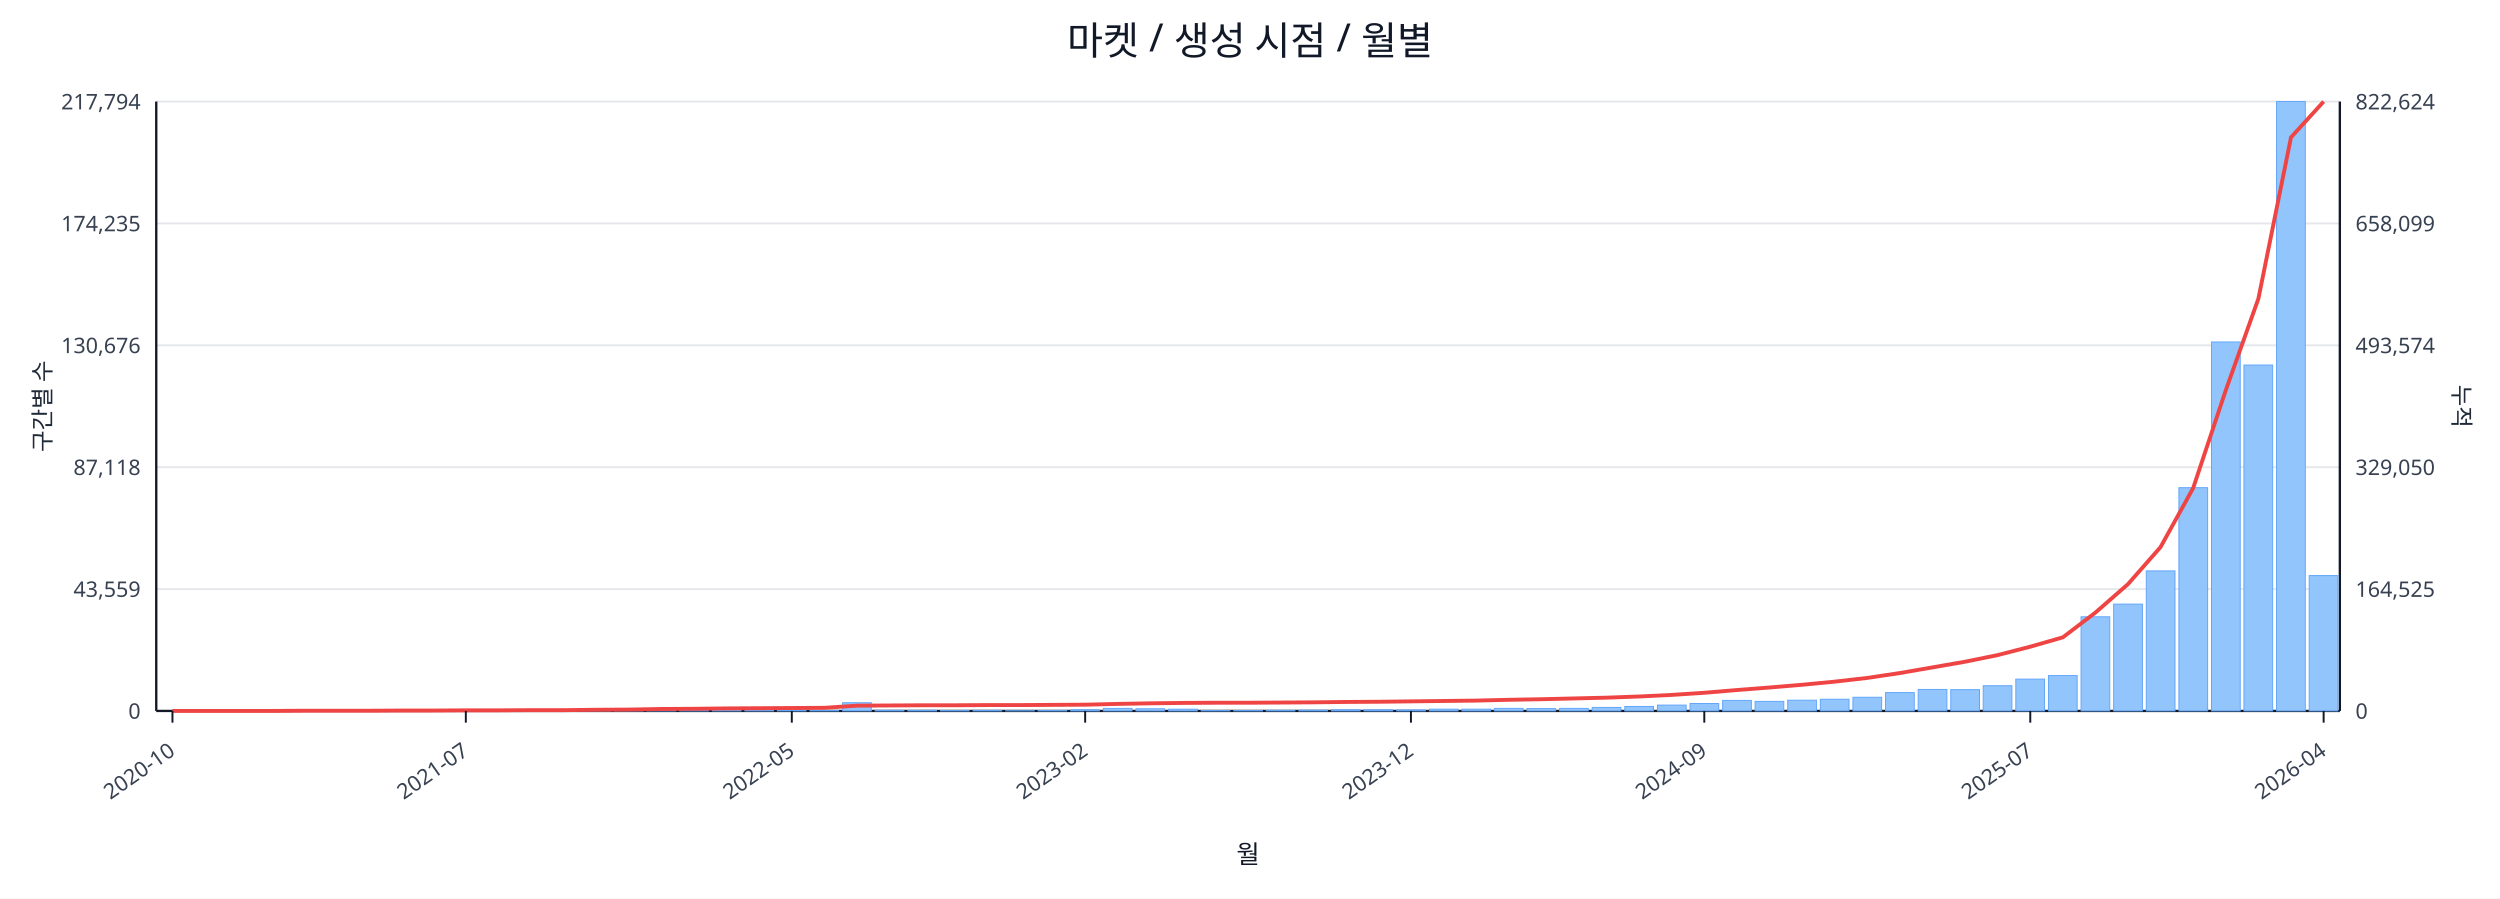
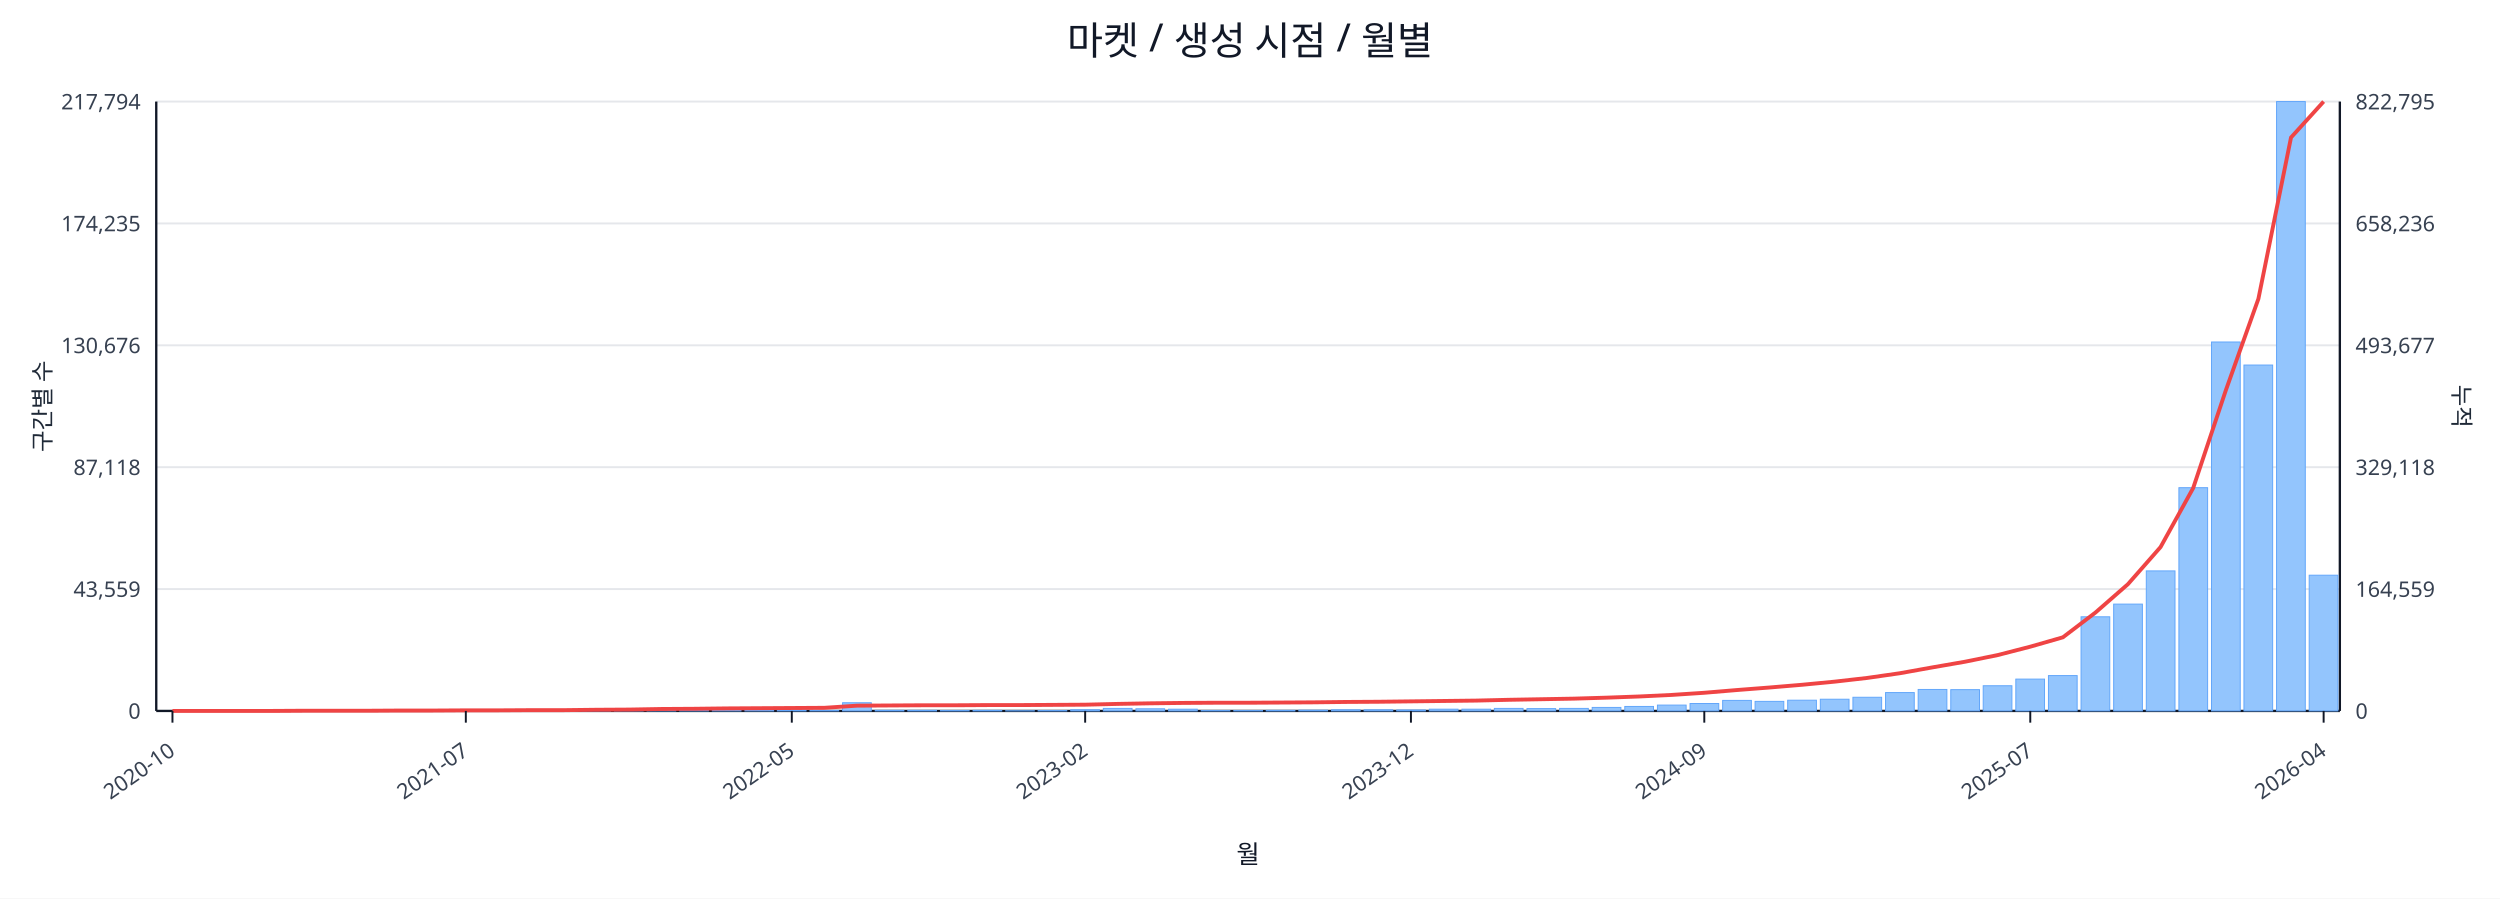
<svg xmlns="http://www.w3.org/2000/svg" width="1280" height="460" viewBox="0 0 1280 460">
  <rect x="0" y="0" width="100%" height="100%" fill="#ffffff" />
  <text x="640.0" y="28" font-size="20" text-anchor="middle" font-family="sans-serif" fill="#111827">마켓 / 생성 시점 / 월별</text>
  <line x1="80.0" y1="52.0" x2="1198.0" y2="52.0" stroke="#e5e7eb" stroke-width="1" />
  <text x="72.0" y="56.0" font-size="11" text-anchor="end" font-family="sans-serif" fill="#374151">217,794</text>
-   <text x="1206.0" y="56.0" font-size="11" text-anchor="start" font-family="sans-serif" fill="#374151">822,624</text>
+   <text x="1206.0" y="56.0" font-size="11" text-anchor="start" font-family="sans-serif" fill="#374151">822,795</text>
  <line x1="80.0" y1="114.4" x2="1198.0" y2="114.4" stroke="#e5e7eb" stroke-width="1" />
  <text x="72.0" y="118.4" font-size="11" text-anchor="end" font-family="sans-serif" fill="#374151">174,235</text>
-   <text x="1206.0" y="118.4" font-size="11" text-anchor="start" font-family="sans-serif" fill="#374151">658,099</text>
+   <text x="1206.0" y="118.4" font-size="11" text-anchor="start" font-family="sans-serif" fill="#374151">658,236</text>
  <line x1="80.0" y1="176.8" x2="1198.0" y2="176.8" stroke="#e5e7eb" stroke-width="1" />
  <text x="72.0" y="180.8" font-size="11" text-anchor="end" font-family="sans-serif" fill="#374151">130,676</text>
-   <text x="1206.0" y="180.8" font-size="11" text-anchor="start" font-family="sans-serif" fill="#374151">493,574</text>
+   <text x="1206.0" y="180.8" font-size="11" text-anchor="start" font-family="sans-serif" fill="#374151">493,677</text>
  <line x1="80.0" y1="239.2" x2="1198.0" y2="239.2" stroke="#e5e7eb" stroke-width="1" />
  <text x="72.0" y="243.2" font-size="11" text-anchor="end" font-family="sans-serif" fill="#374151">87,118</text>
-   <text x="1206.0" y="243.2" font-size="11" text-anchor="start" font-family="sans-serif" fill="#374151">329,050</text>
+   <text x="1206.0" y="243.2" font-size="11" text-anchor="start" font-family="sans-serif" fill="#374151">329,118</text>
  <line x1="80.0" y1="301.6" x2="1198.0" y2="301.6" stroke="#e5e7eb" stroke-width="1" />
  <text x="72.0" y="305.6" font-size="11" text-anchor="end" font-family="sans-serif" fill="#374151">43,559</text>
-   <text x="1206.0" y="305.6" font-size="11" text-anchor="start" font-family="sans-serif" fill="#374151">164,525</text>
+   <text x="1206.0" y="305.6" font-size="11" text-anchor="start" font-family="sans-serif" fill="#374151">164,559</text>
  <line x1="80.0" y1="364.0" x2="1198.0" y2="364.0" stroke="#e5e7eb" stroke-width="1" />
  <text x="72.0" y="368.0" font-size="11" text-anchor="end" font-family="sans-serif" fill="#374151">0</text>
  <text x="1206.0" y="368.0" font-size="11" text-anchor="start" font-family="sans-serif" fill="#374151">0</text>
  <line x1="80.0" y1="364.0" x2="1198.0" y2="364.0" stroke="#111827" stroke-width="1.2" />
  <line x1="80.0" y1="52.0" x2="80.0" y2="364.0" stroke="#111827" stroke-width="1.2" />
  <line x1="1198.0" y1="52.0" x2="1198.0" y2="364.0" stroke="#111827" stroke-width="1.2" />
  <rect x="81.0" y="364.0" width="14.7" height="0.0" fill="#93c5fd" stroke="#60a5fa" stroke-width="0.5" />
  <rect x="97.7" y="364.0" width="14.7" height="0.0" fill="#93c5fd" stroke="#60a5fa" stroke-width="0.5" />
  <rect x="114.4" y="364.0" width="14.7" height="0.0" fill="#93c5fd" stroke="#60a5fa" stroke-width="0.5" />
  <rect x="131.1" y="363.9" width="14.7" height="0.1" fill="#93c5fd" stroke="#60a5fa" stroke-width="0.5" />
  <rect x="147.7" y="363.9" width="14.7" height="0.1" fill="#93c5fd" stroke="#60a5fa" stroke-width="0.5" />
  <rect x="164.4" y="363.9" width="14.7" height="0.1" fill="#93c5fd" stroke="#60a5fa" stroke-width="0.5" />
  <rect x="181.1" y="363.9" width="14.7" height="0.1" fill="#93c5fd" stroke="#60a5fa" stroke-width="0.5" />
  <rect x="197.8" y="363.8" width="14.7" height="0.2" fill="#93c5fd" stroke="#60a5fa" stroke-width="0.5" />
  <rect x="214.5" y="363.7" width="14.7" height="0.3" fill="#93c5fd" stroke="#60a5fa" stroke-width="0.5" />
  <rect x="231.2" y="363.8" width="14.7" height="0.2" fill="#93c5fd" stroke="#60a5fa" stroke-width="0.5" />
  <rect x="247.9" y="363.8" width="14.7" height="0.2" fill="#93c5fd" stroke="#60a5fa" stroke-width="0.5" />
  <rect x="264.6" y="363.9" width="14.7" height="0.1" fill="#93c5fd" stroke="#60a5fa" stroke-width="0.5" />
  <rect x="281.2" y="363.7" width="14.7" height="0.3" fill="#93c5fd" stroke="#60a5fa" stroke-width="0.5" />
  <rect x="297.9" y="363.4" width="14.7" height="0.6" fill="#93c5fd" stroke="#60a5fa" stroke-width="0.5" />
  <rect x="314.6" y="363.5" width="14.7" height="0.5" fill="#93c5fd" stroke="#60a5fa" stroke-width="0.5" />
  <rect x="331.3" y="363.1" width="14.7" height="0.9" fill="#93c5fd" stroke="#60a5fa" stroke-width="0.5" />
  <rect x="348.0" y="363.5" width="14.7" height="0.5" fill="#93c5fd" stroke="#60a5fa" stroke-width="0.5" />
  <rect x="364.7" y="363.3" width="14.7" height="0.7" fill="#93c5fd" stroke="#60a5fa" stroke-width="0.5" />
  <rect x="381.4" y="363.4" width="14.7" height="0.6" fill="#93c5fd" stroke="#60a5fa" stroke-width="0.5" />
  <rect x="398.0" y="363.6" width="14.7" height="0.4" fill="#93c5fd" stroke="#60a5fa" stroke-width="0.5" />
  <rect x="414.7" y="363.8" width="14.7" height="0.2" fill="#93c5fd" stroke="#60a5fa" stroke-width="0.5" />
  <rect x="431.4" y="359.8" width="14.7" height="4.2" fill="#93c5fd" stroke="#60a5fa" stroke-width="0.5" />
  <rect x="448.1" y="363.7" width="14.7" height="0.3" fill="#93c5fd" stroke="#60a5fa" stroke-width="0.5" />
  <rect x="464.8" y="363.7" width="14.7" height="0.3" fill="#93c5fd" stroke="#60a5fa" stroke-width="0.5" />
  <rect x="481.5" y="363.8" width="14.7" height="0.2" fill="#93c5fd" stroke="#60a5fa" stroke-width="0.5" />
  <rect x="498.2" y="363.7" width="14.7" height="0.3" fill="#93c5fd" stroke="#60a5fa" stroke-width="0.5" />
  <rect x="514.9" y="363.9" width="14.7" height="0.1" fill="#93c5fd" stroke="#60a5fa" stroke-width="0.5" />
  <rect x="531.5" y="363.8" width="14.7" height="0.2" fill="#93c5fd" stroke="#60a5fa" stroke-width="0.5" />
  <rect x="548.2" y="363.4" width="14.7" height="0.6" fill="#93c5fd" stroke="#60a5fa" stroke-width="0.5" />
  <rect x="564.9" y="362.7" width="14.7" height="1.3" fill="#93c5fd" stroke="#60a5fa" stroke-width="0.5" />
  <rect x="581.6" y="362.9" width="14.7" height="1.1" fill="#93c5fd" stroke="#60a5fa" stroke-width="0.5" />
  <rect x="598.3" y="363.1" width="14.7" height="0.9" fill="#93c5fd" stroke="#60a5fa" stroke-width="0.5" />
  <rect x="615.0" y="363.8" width="14.7" height="0.2" fill="#93c5fd" stroke="#60a5fa" stroke-width="0.5" />
  <rect x="631.7" y="363.8" width="14.7" height="0.2" fill="#93c5fd" stroke="#60a5fa" stroke-width="0.5" />
  <rect x="648.3" y="363.7" width="14.7" height="0.3" fill="#93c5fd" stroke="#60a5fa" stroke-width="0.5" />
  <rect x="665.0" y="363.6" width="14.7" height="0.4" fill="#93c5fd" stroke="#60a5fa" stroke-width="0.5" />
  <rect x="681.7" y="363.4" width="14.7" height="0.6" fill="#93c5fd" stroke="#60a5fa" stroke-width="0.5" />
  <rect x="698.4" y="363.4" width="14.7" height="0.6" fill="#93c5fd" stroke="#60a5fa" stroke-width="0.5" />
  <rect x="715.1" y="363.5" width="14.7" height="0.5" fill="#93c5fd" stroke="#60a5fa" stroke-width="0.5" />
  <rect x="731.8" y="363.1" width="14.7" height="0.9" fill="#93c5fd" stroke="#60a5fa" stroke-width="0.5" />
  <rect x="748.5" y="363.1" width="14.7" height="0.9" fill="#93c5fd" stroke="#60a5fa" stroke-width="0.5" />
  <rect x="765.1" y="362.7" width="14.7" height="1.3" fill="#93c5fd" stroke="#60a5fa" stroke-width="0.5" />
  <rect x="781.8" y="362.8" width="14.7" height="1.2" fill="#93c5fd" stroke="#60a5fa" stroke-width="0.5" />
  <rect x="798.5" y="362.7" width="14.7" height="1.3" fill="#93c5fd" stroke="#60a5fa" stroke-width="0.5" />
  <rect x="815.2" y="362.2" width="14.7" height="1.8" fill="#93c5fd" stroke="#60a5fa" stroke-width="0.5" />
  <rect x="831.9" y="361.7" width="14.7" height="2.3" fill="#93c5fd" stroke="#60a5fa" stroke-width="0.5" />
  <rect x="848.6" y="361.0" width="14.7" height="3.0" fill="#93c5fd" stroke="#60a5fa" stroke-width="0.5" />
  <rect x="865.3" y="360.2" width="14.7" height="3.8" fill="#93c5fd" stroke="#60a5fa" stroke-width="0.5" />
  <rect x="882.0" y="358.6" width="14.7" height="5.4" fill="#93c5fd" stroke="#60a5fa" stroke-width="0.5" />
  <rect x="898.6" y="359.1" width="14.7" height="4.9" fill="#93c5fd" stroke="#60a5fa" stroke-width="0.5" />
  <rect x="915.3" y="358.5" width="14.7" height="5.5" fill="#93c5fd" stroke="#60a5fa" stroke-width="0.5" />
  <rect x="932.0" y="358.0" width="14.7" height="6.0" fill="#93c5fd" stroke="#60a5fa" stroke-width="0.5" />
  <rect x="948.7" y="357.0" width="14.7" height="7.0" fill="#93c5fd" stroke="#60a5fa" stroke-width="0.5" />
  <rect x="965.4" y="354.6" width="14.7" height="9.4" fill="#93c5fd" stroke="#60a5fa" stroke-width="0.5" />
  <rect x="982.1" y="353.0" width="14.7" height="11.0" fill="#93c5fd" stroke="#60a5fa" stroke-width="0.5" />
  <rect x="998.8" y="353.1" width="14.7" height="10.9" fill="#93c5fd" stroke="#60a5fa" stroke-width="0.5" />
  <rect x="1015.4" y="351.1" width="14.7" height="12.9" fill="#93c5fd" stroke="#60a5fa" stroke-width="0.5" />
  <rect x="1032.1" y="347.7" width="14.7" height="16.3" fill="#93c5fd" stroke="#60a5fa" stroke-width="0.5" />
  <rect x="1048.8" y="345.9" width="14.7" height="18.1" fill="#93c5fd" stroke="#60a5fa" stroke-width="0.5" />
  <rect x="1065.5" y="315.8" width="14.7" height="48.2" fill="#93c5fd" stroke="#60a5fa" stroke-width="0.5" />
  <rect x="1082.2" y="309.3" width="14.7" height="54.7" fill="#93c5fd" stroke="#60a5fa" stroke-width="0.5" />
  <rect x="1098.9" y="292.3" width="14.7" height="71.7" fill="#93c5fd" stroke="#60a5fa" stroke-width="0.5" />
  <rect x="1115.6" y="249.7" width="14.7" height="114.3" fill="#93c5fd" stroke="#60a5fa" stroke-width="0.5" />
  <rect x="1132.3" y="175.1" width="14.7" height="188.9" fill="#93c5fd" stroke="#60a5fa" stroke-width="0.5" />
  <rect x="1148.9" y="186.9" width="14.7" height="177.1" fill="#93c5fd" stroke="#60a5fa" stroke-width="0.5" />
  <rect x="1165.6" y="52.0" width="14.7" height="312.0" fill="#93c5fd" stroke="#60a5fa" stroke-width="0.5" />
-   <rect x="1182.3" y="294.7" width="14.7" height="69.3" fill="#93c5fd" stroke="#60a5fa" stroke-width="0.5" />
-   <polyline fill="none" stroke="#ef4444" stroke-width="2" points="88.3,364.0 105.0,364.0 121.7,364.0 138.4,364.0 155.1,363.9 171.8,363.9 188.5,363.9 205.1,363.8 221.8,363.8 238.5,363.7 255.2,363.7 271.9,363.6 288.6,363.6 305.3,363.4 322.0,363.3 338.6,363.0 355.3,362.9 372.0,362.7 388.7,362.6 405.4,362.5 422.1,362.4 438.8,361.3 455.4,361.2 472.1,361.1 488.8,361.1 505.5,361.0 522.2,361.0 538.9,360.9 555.6,360.8 572.3,360.4 588.9,360.1 605.6,359.9 622.3,359.8 639.0,359.8 655.7,359.7 672.4,359.6 689.1,359.4 705.7,359.3 722.4,359.1 739.1,358.9 755.8,358.7 772.5,358.3 789.2,358.0 805.9,357.6 822.6,357.2 839.2,356.6 855.9,355.8 872.6,354.7 889.3,353.3 906.0,352.0 922.7,350.6 939.4,349.0 956.0,347.1 972.7,344.6 989.4,341.7 1006.1,338.8 1022.8,335.4 1039.5,331.1 1056.2,326.3 1072.9,313.6 1089.5,299.1 1106.2,280.1 1122.9,249.9 1139.6,199.8 1156.3,152.9 1173.0,70.3 1189.7,52.0" />
+   <rect x="1182.3" y="294.5" width="14.7" height="69.5" fill="#93c5fd" stroke="#60a5fa" stroke-width="0.5" />
+   <polyline fill="none" stroke="#ef4444" stroke-width="2" points="88.3,364.0 105.0,364.0 121.7,364.0 138.4,364.0 155.1,363.9 171.8,363.9 188.5,363.9 205.1,363.8 221.8,363.8 238.5,363.7 255.2,363.7 271.9,363.6 288.6,363.6 305.3,363.4 322.0,363.3 338.6,363.0 355.3,362.9 372.0,362.7 388.7,362.6 405.4,362.5 422.1,362.4 438.8,361.3 455.4,361.2 472.1,361.1 488.8,361.1 505.5,361.0 522.2,361.0 538.9,360.9 555.6,360.8 572.3,360.4 588.9,360.1 605.6,359.9 622.3,359.8 639.0,359.8 655.7,359.7 672.4,359.6 689.1,359.4 705.7,359.3 722.4,359.1 739.1,358.9 755.8,358.7 772.5,358.3 789.2,358.0 805.9,357.7 822.6,357.2 839.2,356.6 855.9,355.8 872.6,354.7 889.3,353.3 906.0,352.0 922.7,350.6 939.4,349.0 956.0,347.1 972.7,344.7 989.4,341.7 1006.1,338.8 1022.8,335.4 1039.5,331.1 1056.2,326.3 1072.9,313.6 1089.5,299.1 1106.2,280.1 1122.9,249.9 1139.6,199.9 1156.3,153.0 1173.0,70.4 1189.7,52.0" />
  <line x1="88.3" y1="364.0" x2="88.3" y2="370.0" stroke="#111827" stroke-width="1" />
  <text x="90.3" y="386.0" font-size="11" text-anchor="end" transform="rotate(-35 90.3 386.0)" font-family="sans-serif" fill="#374151">2020-10</text>
  <line x1="238.5" y1="364.0" x2="238.5" y2="370.0" stroke="#111827" stroke-width="1" />
  <text x="240.5" y="386.0" font-size="11" text-anchor="end" transform="rotate(-35 240.5 386.0)" font-family="sans-serif" fill="#374151">2021-07</text>
  <line x1="405.4" y1="364.0" x2="405.4" y2="370.0" stroke="#111827" stroke-width="1" />
  <text x="407.4" y="386.0" font-size="11" text-anchor="end" transform="rotate(-35 407.4 386.0)" font-family="sans-serif" fill="#374151">2022-05</text>
  <line x1="555.6" y1="364.0" x2="555.6" y2="370.0" stroke="#111827" stroke-width="1" />
  <text x="557.6" y="386.0" font-size="11" text-anchor="end" transform="rotate(-35 557.6 386.0)" font-family="sans-serif" fill="#374151">2023-02</text>
  <line x1="722.4" y1="364.0" x2="722.4" y2="370.0" stroke="#111827" stroke-width="1" />
  <text x="724.4" y="386.0" font-size="11" text-anchor="end" transform="rotate(-35 724.4 386.0)" font-family="sans-serif" fill="#374151">2023-12</text>
  <line x1="872.6" y1="364.0" x2="872.6" y2="370.0" stroke="#111827" stroke-width="1" />
  <text x="874.6" y="386.0" font-size="11" text-anchor="end" transform="rotate(-35 874.6 386.0)" font-family="sans-serif" fill="#374151">2024-09</text>
  <line x1="1039.5" y1="364.0" x2="1039.5" y2="370.0" stroke="#111827" stroke-width="1" />
  <text x="1041.5" y="386.0" font-size="11" text-anchor="end" transform="rotate(-35 1041.5 386.0)" font-family="sans-serif" fill="#374151">2025-07</text>
  <line x1="1189.7" y1="364.0" x2="1189.7" y2="370.0" stroke="#111827" stroke-width="1" />
  <text x="1191.7" y="386.0" font-size="11" text-anchor="end" transform="rotate(-35 1191.7 386.0)" font-family="sans-serif" fill="#374151">2026-04</text>
  <text x="26" y="208.0" font-size="12" transform="rotate(-90 26 208.0)" text-anchor="middle" font-family="sans-serif" fill="#1f2937">구간별 수</text>
  <text x="1256.0" y="208.0" font-size="12" transform="rotate(90 1256.0 208.0)" text-anchor="middle" font-family="sans-serif" fill="#1f2937">누적</text>
  <text x="639.0" y="442.0" font-size="13" text-anchor="middle" font-family="sans-serif" fill="#111827">월</text>
</svg>
